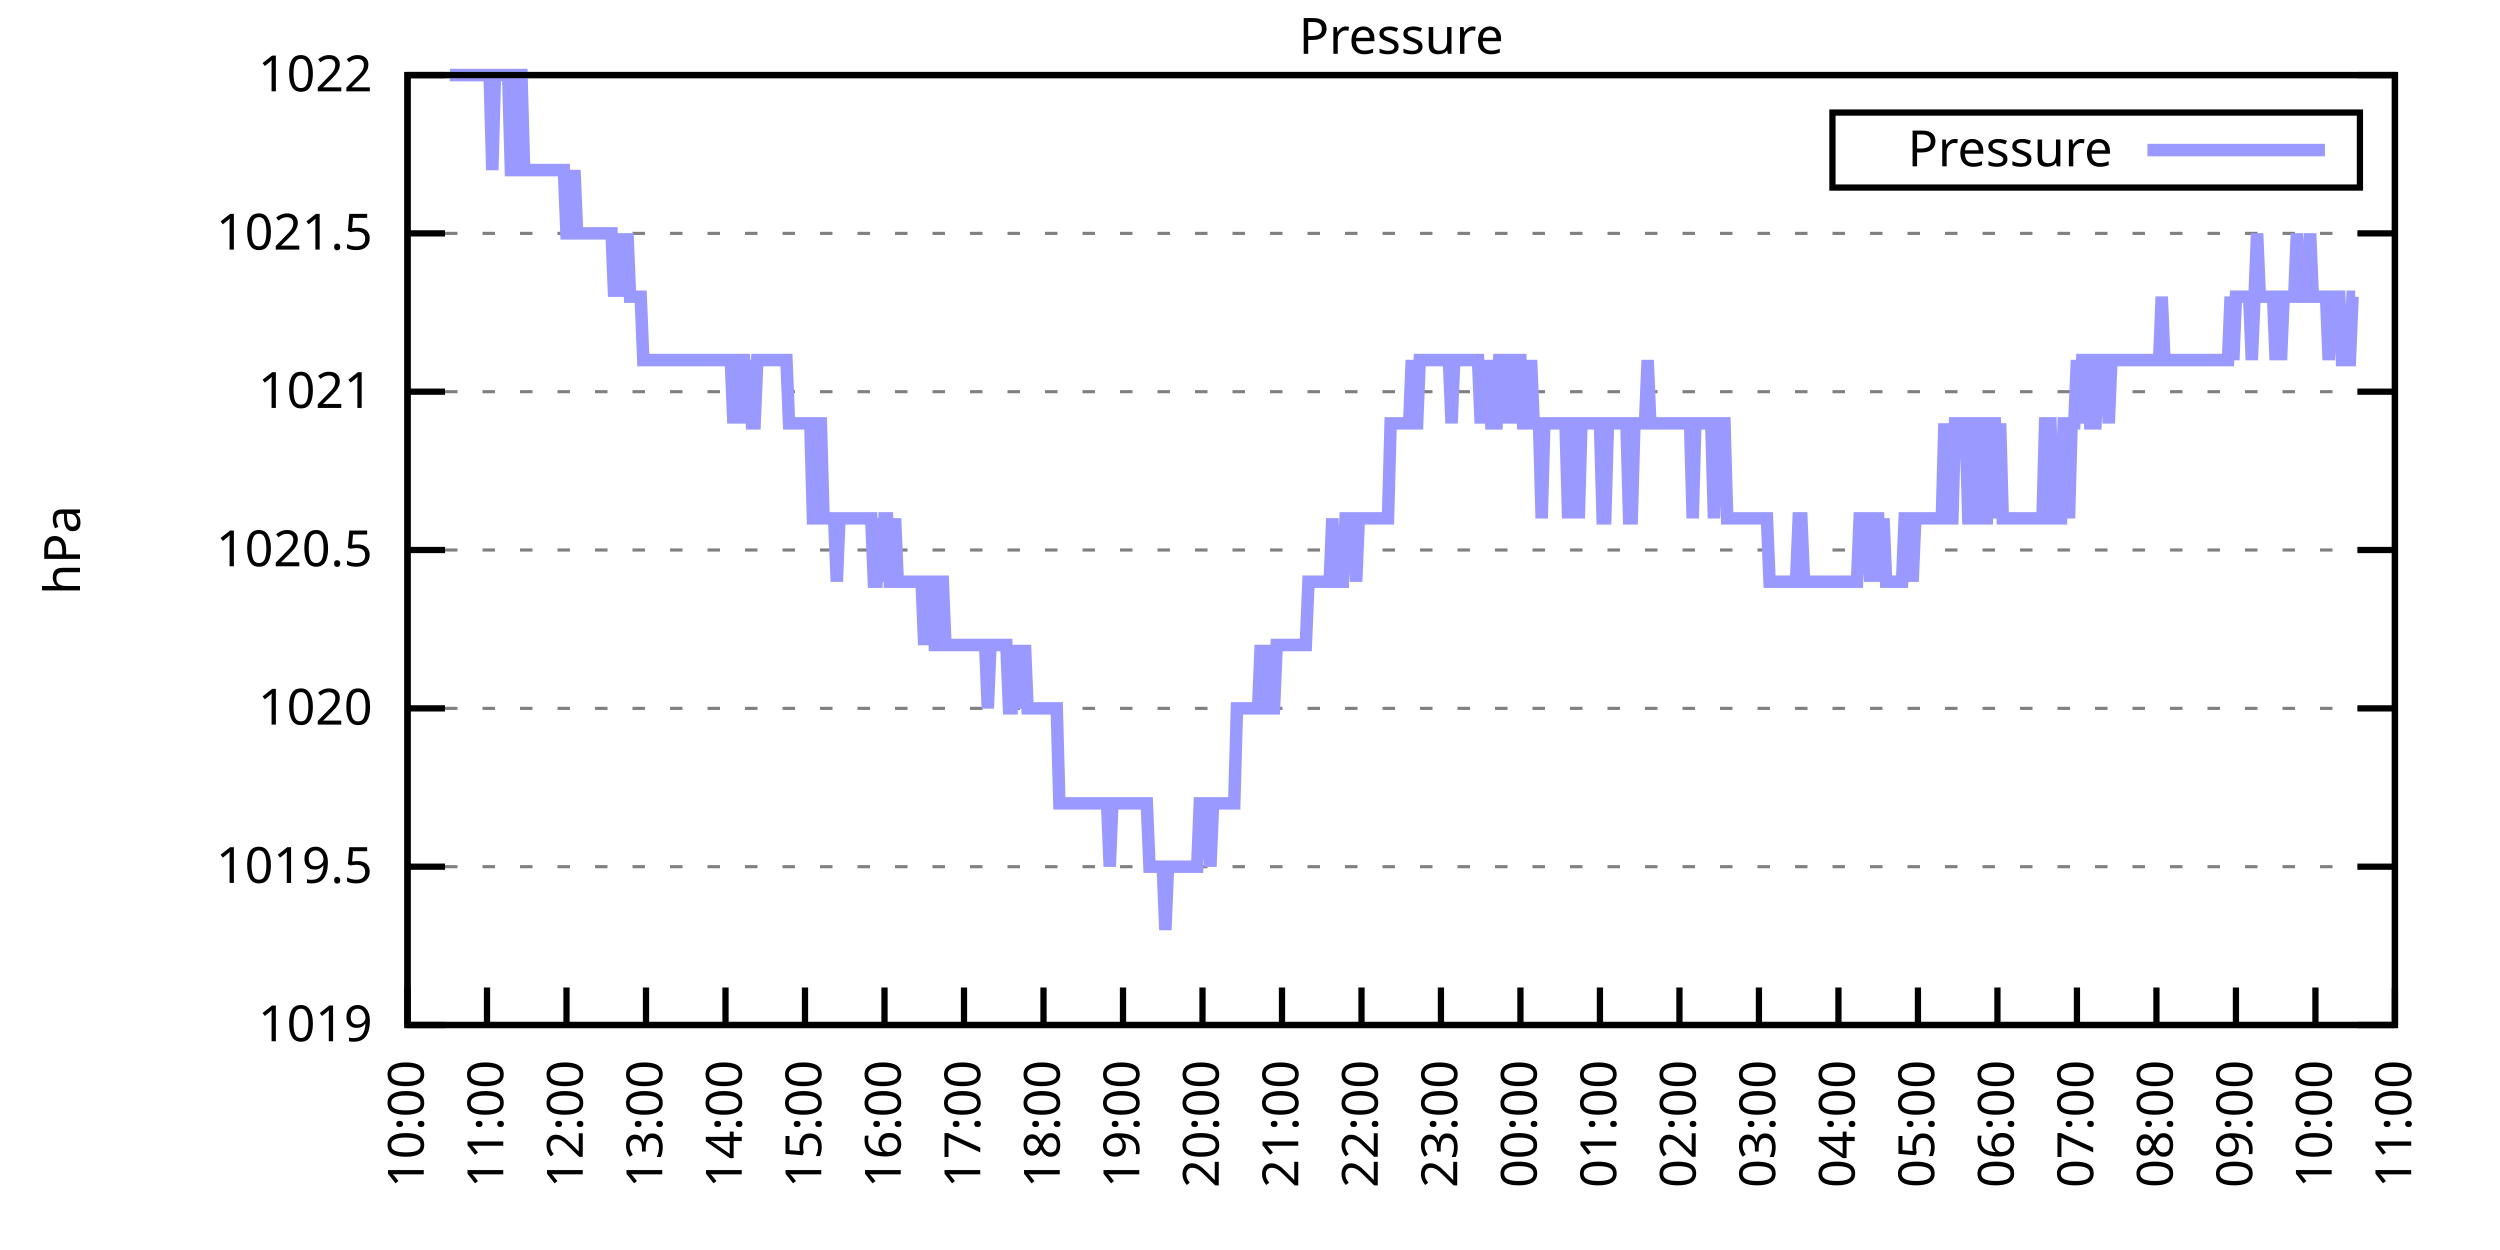
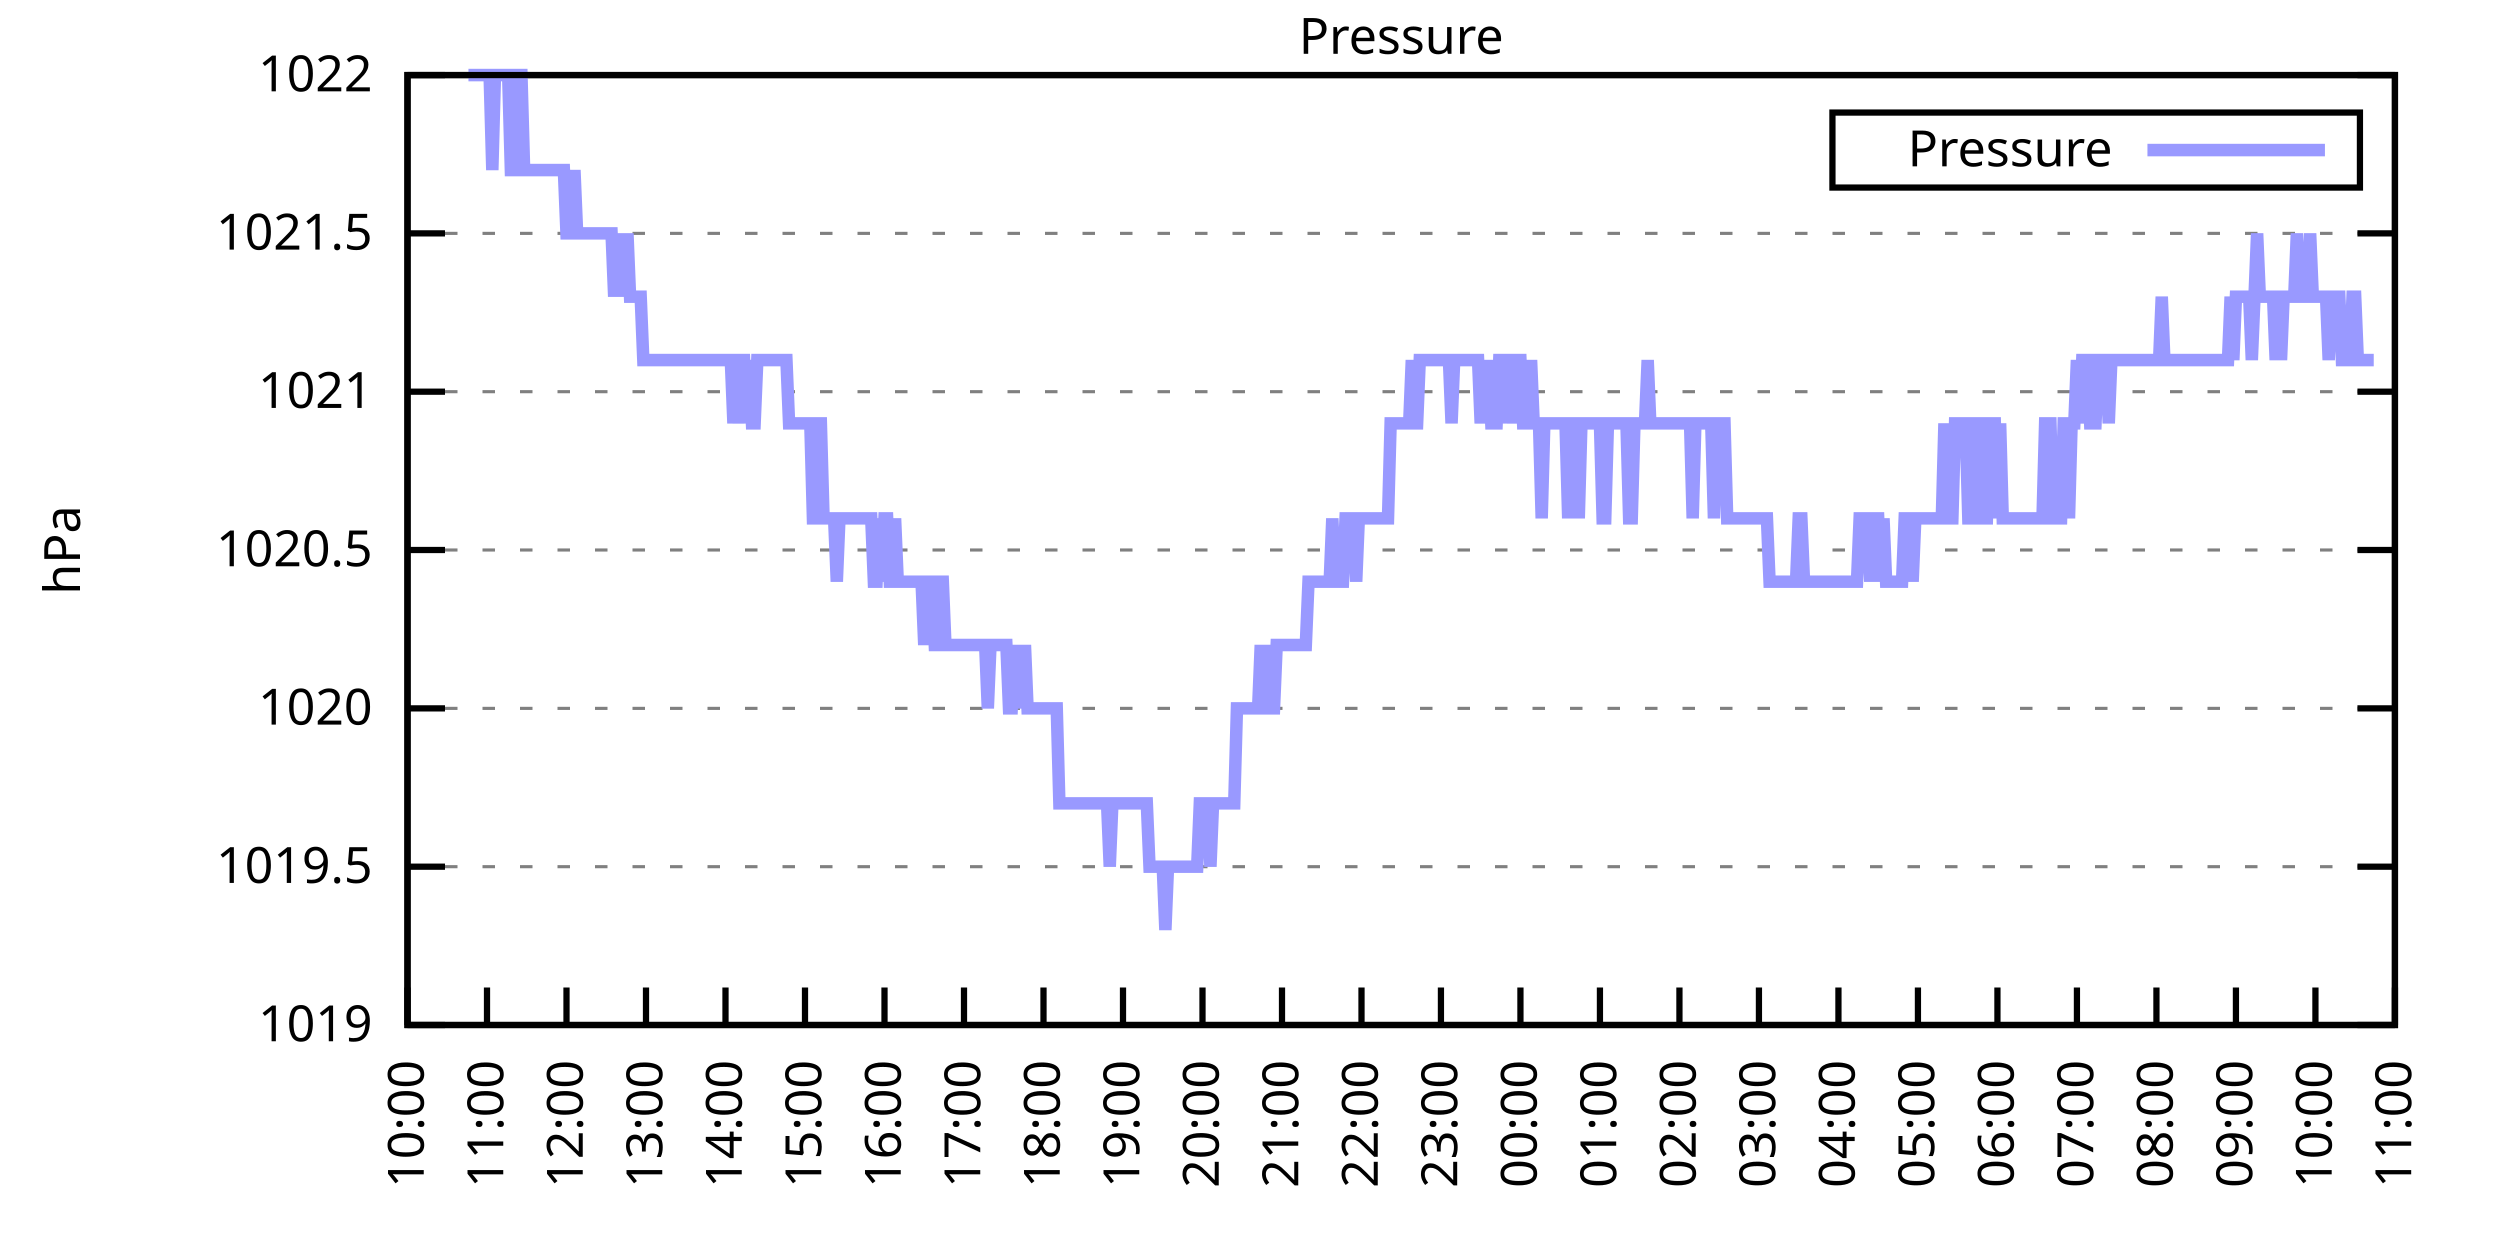
<svg xmlns="http://www.w3.org/2000/svg" xmlns:xlink="http://www.w3.org/1999/xlink" width="400" height="200" viewBox="0 0 400 200">
  <g id="gnuplot_canvas">
    <rect x="0" y="0" width="400" height="200" fill="none" />
    <defs>
      <circle id="gpDot" r="0.5" stroke-width="0.5" stroke="currentColor" />
      <path id="gpPt0" stroke-width="0.333" stroke="currentColor" d="M-1,0 h2 M0,-1 v2" />
      <path id="gpPt1" stroke-width="0.333" stroke="currentColor" d="M-1,-1 L1,1 M1,-1 L-1,1" />
      <path id="gpPt2" stroke-width="0.333" stroke="currentColor" d="M-1,0 L1,0 M0,-1 L0,1 M-1,-1 L1,1 M-1,1 L1,-1" />
      <rect id="gpPt3" stroke-width="0.333" stroke="currentColor" x="-1" y="-1" width="2" height="2" />
      <rect id="gpPt4" stroke-width="0.333" stroke="currentColor" fill="currentColor" x="-1" y="-1" width="2" height="2" />
      <circle id="gpPt5" stroke-width="0.333" stroke="currentColor" cx="0" cy="0" r="1" />
      <use xlink:href="#gpPt5" id="gpPt6" fill="currentColor" stroke="none" />
      <path id="gpPt7" stroke-width="0.333" stroke="currentColor" d="M0,-1.33 L-1.33,0.67 L1.33,0.67 z" />
      <use xlink:href="#gpPt7" id="gpPt8" fill="currentColor" stroke="none" />
      <use xlink:href="#gpPt7" id="gpPt9" stroke="currentColor" transform="rotate(180)" />
      <use xlink:href="#gpPt9" id="gpPt10" fill="currentColor" stroke="none" />
      <use xlink:href="#gpPt3" id="gpPt11" stroke="currentColor" transform="rotate(45)" />
      <use xlink:href="#gpPt11" id="gpPt12" fill="currentColor" stroke="none" />
      <path id="gpPt13" stroke-width="0.333" stroke="currentColor" d="M0,1.330 L1.265,0.411 L0.782,-1.067 L-0.782,-1.076 L-1.265,0.411 z" />
      <use xlink:href="#gpPt13" id="gpPt14" fill="currentColor" stroke="none" />
      <filter id="textbox" filterUnits="objectBoundingBox" x="0" y="0" height="1" width="1">
        <feFlood flood-color="white" flood-opacity="1" result="bgnd" />
        <feComposite in="SourceGraphic" in2="bgnd" operator="atop" />
      </filter>
      <filter id="greybox" filterUnits="objectBoundingBox" x="0" y="0" height="1" width="1">
        <feFlood flood-color="lightgrey" flood-opacity="1" result="grey" />
        <feComposite in="SourceGraphic" in2="grey" operator="atop" />
      </filter>
    </defs>
    <g fill="none" color="white" stroke="currentColor" stroke-width="1.00" stroke-linecap="butt" stroke-linejoin="miter">
</g>
    <g fill="none" color="black" stroke="currentColor" stroke-width="1.00" stroke-linecap="butt" stroke-linejoin="miter">
      <g stroke="none" shape-rendering="crispEdges">
        <polygon fill="rgb(255, 255, 255)" points="65.20,164.00 383.18,164.00 383.18,12.02 65.20,12.02 " />
      </g>
    </g>
    <g fill="none" color="black" stroke="currentColor" stroke-width="1.00" stroke-linecap="butt" stroke-linejoin="miter">
</g>
    <g fill="none" color="black" stroke="black" stroke-width="0.50" stroke-linecap="butt" stroke-linejoin="miter">
</g>
    <g fill="none" color="gray" stroke="currentColor" stroke-width="0.50" stroke-linecap="butt" stroke-linejoin="miter">
      <path stroke="gray" stroke-dasharray="2,4" class="gridline" d="M65.20,164.00 L383.19,164.00  " />
    </g>
    <g fill="none" color="gray" stroke="gray" stroke-width="1.00" stroke-linecap="butt" stroke-linejoin="miter">
</g>
    <g fill="none" color="black" stroke="currentColor" stroke-width="1.00" stroke-linecap="butt" stroke-linejoin="miter">
      <path stroke="black" d="M65.20,164.00 L71.20,164.00 M383.19,164.00 L377.19,164.00  " />
      <g transform="translate(59.60,166.60)" stroke="none" fill="black" font-family="Sans" font-size="8.00" text-anchor="end">
        <text>
          <tspan font-family="Sans"> 1019</tspan>
        </text>
      </g>
    </g>
    <g fill="none" color="black" stroke="currentColor" stroke-width="1.00" stroke-linecap="butt" stroke-linejoin="miter">
</g>
    <g fill="none" color="black" stroke="black" stroke-width="0.50" stroke-linecap="butt" stroke-linejoin="miter">
</g>
    <g fill="none" color="gray" stroke="currentColor" stroke-width="0.50" stroke-linecap="butt" stroke-linejoin="miter">
      <path stroke="gray" stroke-dasharray="2,4" class="gridline" d="M65.20,138.67 L383.19,138.67  " />
    </g>
    <g fill="none" color="gray" stroke="gray" stroke-width="1.00" stroke-linecap="butt" stroke-linejoin="miter">
</g>
    <g fill="none" color="black" stroke="currentColor" stroke-width="1.00" stroke-linecap="butt" stroke-linejoin="miter">
      <path stroke="black" d="M65.20,138.67 L71.20,138.67 M383.19,138.67 L377.19,138.67  " />
      <g transform="translate(59.60,141.27)" stroke="none" fill="black" font-family="Sans" font-size="8.00" text-anchor="end">
        <text>
          <tspan font-family="Sans"> 1019.5</tspan>
        </text>
      </g>
    </g>
    <g fill="none" color="black" stroke="currentColor" stroke-width="1.00" stroke-linecap="butt" stroke-linejoin="miter">
</g>
    <g fill="none" color="black" stroke="black" stroke-width="0.50" stroke-linecap="butt" stroke-linejoin="miter">
</g>
    <g fill="none" color="gray" stroke="currentColor" stroke-width="0.50" stroke-linecap="butt" stroke-linejoin="miter">
      <path stroke="gray" stroke-dasharray="2,4" class="gridline" d="M65.20,113.34 L383.19,113.34  " />
    </g>
    <g fill="none" color="gray" stroke="gray" stroke-width="1.00" stroke-linecap="butt" stroke-linejoin="miter">
</g>
    <g fill="none" color="black" stroke="currentColor" stroke-width="1.00" stroke-linecap="butt" stroke-linejoin="miter">
      <path stroke="black" d="M65.20,113.34 L71.20,113.34 M383.19,113.34 L377.19,113.34  " />
      <g transform="translate(59.60,115.94)" stroke="none" fill="black" font-family="Sans" font-size="8.00" text-anchor="end">
        <text>
          <tspan font-family="Sans"> 1020</tspan>
        </text>
      </g>
    </g>
    <g fill="none" color="black" stroke="currentColor" stroke-width="1.00" stroke-linecap="butt" stroke-linejoin="miter">
</g>
    <g fill="none" color="black" stroke="black" stroke-width="0.50" stroke-linecap="butt" stroke-linejoin="miter">
</g>
    <g fill="none" color="gray" stroke="currentColor" stroke-width="0.50" stroke-linecap="butt" stroke-linejoin="miter">
      <path stroke="gray" stroke-dasharray="2,4" class="gridline" d="M65.20,88.00 L383.19,88.00  " />
    </g>
    <g fill="none" color="gray" stroke="gray" stroke-width="1.00" stroke-linecap="butt" stroke-linejoin="miter">
</g>
    <g fill="none" color="black" stroke="currentColor" stroke-width="1.00" stroke-linecap="butt" stroke-linejoin="miter">
      <path stroke="black" d="M65.20,88.00 L71.20,88.00 M383.19,88.00 L377.19,88.00  " />
      <g transform="translate(59.60,90.60)" stroke="none" fill="black" font-family="Sans" font-size="8.00" text-anchor="end">
        <text>
          <tspan font-family="Sans"> 1020.5</tspan>
        </text>
      </g>
    </g>
    <g fill="none" color="black" stroke="currentColor" stroke-width="1.00" stroke-linecap="butt" stroke-linejoin="miter">
</g>
    <g fill="none" color="black" stroke="black" stroke-width="0.50" stroke-linecap="butt" stroke-linejoin="miter">
</g>
    <g fill="none" color="gray" stroke="currentColor" stroke-width="0.50" stroke-linecap="butt" stroke-linejoin="miter">
      <path stroke="gray" stroke-dasharray="2,4" class="gridline" d="M65.20,62.67 L383.19,62.67  " />
    </g>
    <g fill="none" color="gray" stroke="gray" stroke-width="1.00" stroke-linecap="butt" stroke-linejoin="miter">
</g>
    <g fill="none" color="black" stroke="currentColor" stroke-width="1.00" stroke-linecap="butt" stroke-linejoin="miter">
      <path stroke="black" d="M65.20,62.67 L71.20,62.67 M383.19,62.67 L377.19,62.67  " />
      <g transform="translate(59.60,65.27)" stroke="none" fill="black" font-family="Sans" font-size="8.00" text-anchor="end">
        <text>
          <tspan font-family="Sans"> 1021</tspan>
        </text>
      </g>
    </g>
    <g fill="none" color="black" stroke="currentColor" stroke-width="1.00" stroke-linecap="butt" stroke-linejoin="miter">
</g>
    <g fill="none" color="black" stroke="black" stroke-width="0.50" stroke-linecap="butt" stroke-linejoin="miter">
</g>
    <g fill="none" color="gray" stroke="currentColor" stroke-width="0.50" stroke-linecap="butt" stroke-linejoin="miter">
      <path stroke="gray" stroke-dasharray="2,4" class="gridline" d="M65.20,37.34 L383.19,37.34  " />
    </g>
    <g fill="none" color="gray" stroke="gray" stroke-width="1.00" stroke-linecap="butt" stroke-linejoin="miter">
</g>
    <g fill="none" color="black" stroke="currentColor" stroke-width="1.00" stroke-linecap="butt" stroke-linejoin="miter">
      <path stroke="black" d="M65.20,37.34 L71.20,37.34 M383.19,37.34 L377.19,37.34  " />
      <g transform="translate(59.60,39.94)" stroke="none" fill="black" font-family="Sans" font-size="8.00" text-anchor="end">
        <text>
          <tspan font-family="Sans"> 1021.5</tspan>
        </text>
      </g>
    </g>
    <g fill="none" color="black" stroke="currentColor" stroke-width="1.00" stroke-linecap="butt" stroke-linejoin="miter">
</g>
    <g fill="none" color="black" stroke="black" stroke-width="0.50" stroke-linecap="butt" stroke-linejoin="miter">
</g>
    <g fill="none" color="gray" stroke="currentColor" stroke-width="0.50" stroke-linecap="butt" stroke-linejoin="miter">
      <path stroke="gray" stroke-dasharray="2,4" class="gridline" d="M65.20,12.01 L383.19,12.01  " />
    </g>
    <g fill="none" color="gray" stroke="gray" stroke-width="1.00" stroke-linecap="butt" stroke-linejoin="miter">
</g>
    <g fill="none" color="black" stroke="currentColor" stroke-width="1.00" stroke-linecap="butt" stroke-linejoin="miter">
      <path stroke="black" d="M65.20,12.01 L71.20,12.01 M383.19,12.01 L377.19,12.01  " />
      <g transform="translate(59.60,14.61)" stroke="none" fill="black" font-family="Sans" font-size="8.00" text-anchor="end">
        <text>
          <tspan font-family="Sans"> 1022</tspan>
        </text>
      </g>
    </g>
    <g fill="none" color="black" stroke="currentColor" stroke-width="1.00" stroke-linecap="butt" stroke-linejoin="miter">
      <path stroke="black" d="M65.20,164.00 L65.20,158.00  " />
      <g transform="translate(67.80,169.60) rotate(270.00)" stroke="none" fill="black" font-family="Sans" font-size="8.00" text-anchor="end">
        <text>
          <tspan font-family="Sans">10:00</tspan>
        </text>
      </g>
    </g>
    <g fill="none" color="black" stroke="currentColor" stroke-width="1.00" stroke-linecap="butt" stroke-linejoin="miter">
      <path stroke="black" d="M77.92,164.00 L77.92,158.00  " />
      <g transform="translate(80.52,169.60) rotate(270.00)" stroke="none" fill="black" font-family="Sans" font-size="8.00" text-anchor="end">
        <text>
          <tspan font-family="Sans">11:00</tspan>
        </text>
      </g>
    </g>
    <g fill="none" color="black" stroke="currentColor" stroke-width="1.00" stroke-linecap="butt" stroke-linejoin="miter">
      <path stroke="black" d="M90.64,164.00 L90.64,158.00  " />
      <g transform="translate(93.24,169.60) rotate(270.00)" stroke="none" fill="black" font-family="Sans" font-size="8.00" text-anchor="end">
        <text>
          <tspan font-family="Sans">12:00</tspan>
        </text>
      </g>
    </g>
    <g fill="none" color="black" stroke="currentColor" stroke-width="1.00" stroke-linecap="butt" stroke-linejoin="miter">
      <path stroke="black" d="M103.36,164.00 L103.36,158.00  " />
      <g transform="translate(105.96,169.60) rotate(270.00)" stroke="none" fill="black" font-family="Sans" font-size="8.00" text-anchor="end">
        <text>
          <tspan font-family="Sans">13:00</tspan>
        </text>
      </g>
    </g>
    <g fill="none" color="black" stroke="currentColor" stroke-width="1.00" stroke-linecap="butt" stroke-linejoin="miter">
      <path stroke="black" d="M116.08,164.00 L116.08,158.00  " />
      <g transform="translate(118.68,169.60) rotate(270.00)" stroke="none" fill="black" font-family="Sans" font-size="8.00" text-anchor="end">
        <text>
          <tspan font-family="Sans">14:00</tspan>
        </text>
      </g>
    </g>
    <g fill="none" color="black" stroke="currentColor" stroke-width="1.00" stroke-linecap="butt" stroke-linejoin="miter">
      <path stroke="black" d="M128.80,164.00 L128.80,158.00  " />
      <g transform="translate(131.40,169.60) rotate(270.00)" stroke="none" fill="black" font-family="Sans" font-size="8.00" text-anchor="end">
        <text>
          <tspan font-family="Sans">15:00</tspan>
        </text>
      </g>
    </g>
    <g fill="none" color="black" stroke="currentColor" stroke-width="1.00" stroke-linecap="butt" stroke-linejoin="miter">
      <path stroke="black" d="M141.52,164.00 L141.52,158.00  " />
      <g transform="translate(144.12,169.60) rotate(270.00)" stroke="none" fill="black" font-family="Sans" font-size="8.00" text-anchor="end">
        <text>
          <tspan font-family="Sans">16:00</tspan>
        </text>
      </g>
    </g>
    <g fill="none" color="black" stroke="currentColor" stroke-width="1.00" stroke-linecap="butt" stroke-linejoin="miter">
      <path stroke="black" d="M154.24,164.00 L154.24,158.00  " />
      <g transform="translate(156.84,169.60) rotate(270.00)" stroke="none" fill="black" font-family="Sans" font-size="8.00" text-anchor="end">
        <text>
          <tspan font-family="Sans">17:00</tspan>
        </text>
      </g>
    </g>
    <g fill="none" color="black" stroke="currentColor" stroke-width="1.00" stroke-linecap="butt" stroke-linejoin="miter">
      <path stroke="black" d="M166.96,164.00 L166.96,158.00  " />
      <g transform="translate(169.56,169.60) rotate(270.00)" stroke="none" fill="black" font-family="Sans" font-size="8.00" text-anchor="end">
        <text>
          <tspan font-family="Sans">18:00</tspan>
        </text>
      </g>
    </g>
    <g fill="none" color="black" stroke="currentColor" stroke-width="1.00" stroke-linecap="butt" stroke-linejoin="miter">
      <path stroke="black" d="M179.68,164.00 L179.68,158.00  " />
      <g transform="translate(182.28,169.60) rotate(270.00)" stroke="none" fill="black" font-family="Sans" font-size="8.00" text-anchor="end">
        <text>
          <tspan font-family="Sans">19:00</tspan>
        </text>
      </g>
    </g>
    <g fill="none" color="black" stroke="currentColor" stroke-width="1.00" stroke-linecap="butt" stroke-linejoin="miter">
      <path stroke="black" d="M192.40,164.00 L192.40,158.00  " />
      <g transform="translate(195.00,169.60) rotate(270.00)" stroke="none" fill="black" font-family="Sans" font-size="8.00" text-anchor="end">
        <text>
          <tspan font-family="Sans">20:00</tspan>
        </text>
      </g>
    </g>
    <g fill="none" color="black" stroke="currentColor" stroke-width="1.00" stroke-linecap="butt" stroke-linejoin="miter">
      <path stroke="black" d="M205.12,164.00 L205.12,158.00  " />
      <g transform="translate(207.72,169.60) rotate(270.00)" stroke="none" fill="black" font-family="Sans" font-size="8.00" text-anchor="end">
        <text>
          <tspan font-family="Sans">21:00</tspan>
        </text>
      </g>
    </g>
    <g fill="none" color="black" stroke="currentColor" stroke-width="1.00" stroke-linecap="butt" stroke-linejoin="miter">
      <path stroke="black" d="M217.84,164.00 L217.84,158.00  " />
      <g transform="translate(220.44,169.60) rotate(270.00)" stroke="none" fill="black" font-family="Sans" font-size="8.00" text-anchor="end">
        <text>
          <tspan font-family="Sans">22:00</tspan>
        </text>
      </g>
    </g>
    <g fill="none" color="black" stroke="currentColor" stroke-width="1.00" stroke-linecap="butt" stroke-linejoin="miter">
      <path stroke="black" d="M230.55,164.00 L230.55,158.00  " />
      <g transform="translate(233.15,169.60) rotate(270.00)" stroke="none" fill="black" font-family="Sans" font-size="8.00" text-anchor="end">
        <text>
          <tspan font-family="Sans">23:00</tspan>
        </text>
      </g>
    </g>
    <g fill="none" color="black" stroke="currentColor" stroke-width="1.00" stroke-linecap="butt" stroke-linejoin="miter">
      <path stroke="black" d="M243.27,164.00 L243.27,158.00  " />
      <g transform="translate(245.87,169.60) rotate(270.00)" stroke="none" fill="black" font-family="Sans" font-size="8.00" text-anchor="end">
        <text>
          <tspan font-family="Sans">00:00</tspan>
        </text>
      </g>
    </g>
    <g fill="none" color="black" stroke="currentColor" stroke-width="1.00" stroke-linecap="butt" stroke-linejoin="miter">
      <path stroke="black" d="M255.99,164.00 L255.99,158.00  " />
      <g transform="translate(258.59,169.60) rotate(270.00)" stroke="none" fill="black" font-family="Sans" font-size="8.00" text-anchor="end">
        <text>
          <tspan font-family="Sans">01:00</tspan>
        </text>
      </g>
    </g>
    <g fill="none" color="black" stroke="currentColor" stroke-width="1.00" stroke-linecap="butt" stroke-linejoin="miter">
      <path stroke="black" d="M268.71,164.00 L268.71,158.00  " />
      <g transform="translate(271.31,169.60) rotate(270.00)" stroke="none" fill="black" font-family="Sans" font-size="8.00" text-anchor="end">
        <text>
          <tspan font-family="Sans">02:00</tspan>
        </text>
      </g>
    </g>
    <g fill="none" color="black" stroke="currentColor" stroke-width="1.00" stroke-linecap="butt" stroke-linejoin="miter">
      <path stroke="black" d="M281.43,164.00 L281.43,158.00  " />
      <g transform="translate(284.03,169.60) rotate(270.00)" stroke="none" fill="black" font-family="Sans" font-size="8.00" text-anchor="end">
        <text>
          <tspan font-family="Sans">03:00</tspan>
        </text>
      </g>
    </g>
    <g fill="none" color="black" stroke="currentColor" stroke-width="1.00" stroke-linecap="butt" stroke-linejoin="miter">
      <path stroke="black" d="M294.15,164.00 L294.15,158.00  " />
      <g transform="translate(296.75,169.60) rotate(270.00)" stroke="none" fill="black" font-family="Sans" font-size="8.00" text-anchor="end">
        <text>
          <tspan font-family="Sans">04:00</tspan>
        </text>
      </g>
    </g>
    <g fill="none" color="black" stroke="currentColor" stroke-width="1.00" stroke-linecap="butt" stroke-linejoin="miter">
      <path stroke="black" d="M306.87,164.00 L306.87,158.00  " />
      <g transform="translate(309.47,169.60) rotate(270.00)" stroke="none" fill="black" font-family="Sans" font-size="8.00" text-anchor="end">
        <text>
          <tspan font-family="Sans">05:00</tspan>
        </text>
      </g>
    </g>
    <g fill="none" color="black" stroke="currentColor" stroke-width="1.00" stroke-linecap="butt" stroke-linejoin="miter">
      <path stroke="black" d="M319.59,164.00 L319.59,158.00  " />
      <g transform="translate(322.19,169.60) rotate(270.00)" stroke="none" fill="black" font-family="Sans" font-size="8.00" text-anchor="end">
        <text>
          <tspan font-family="Sans">06:00</tspan>
        </text>
      </g>
    </g>
    <g fill="none" color="black" stroke="currentColor" stroke-width="1.00" stroke-linecap="butt" stroke-linejoin="miter">
      <path stroke="black" d="M332.31,164.00 L332.31,158.00  " />
      <g transform="translate(334.91,169.60) rotate(270.00)" stroke="none" fill="black" font-family="Sans" font-size="8.00" text-anchor="end">
        <text>
          <tspan font-family="Sans">07:00</tspan>
        </text>
      </g>
    </g>
    <g fill="none" color="black" stroke="currentColor" stroke-width="1.00" stroke-linecap="butt" stroke-linejoin="miter">
      <path stroke="black" d="M345.03,164.00 L345.03,158.00  " />
      <g transform="translate(347.63,169.60) rotate(270.00)" stroke="none" fill="black" font-family="Sans" font-size="8.00" text-anchor="end">
        <text>
          <tspan font-family="Sans">08:00</tspan>
        </text>
      </g>
    </g>
    <g fill="none" color="black" stroke="currentColor" stroke-width="1.00" stroke-linecap="butt" stroke-linejoin="miter">
      <path stroke="black" d="M357.75,164.00 L357.75,158.00  " />
      <g transform="translate(360.35,169.60) rotate(270.00)" stroke="none" fill="black" font-family="Sans" font-size="8.00" text-anchor="end">
        <text>
          <tspan font-family="Sans">09:00</tspan>
        </text>
      </g>
    </g>
    <g fill="none" color="black" stroke="currentColor" stroke-width="1.00" stroke-linecap="butt" stroke-linejoin="miter">
      <path stroke="black" d="M370.47,164.00 L370.47,158.00  " />
      <g transform="translate(373.07,169.60) rotate(270.00)" stroke="none" fill="black" font-family="Sans" font-size="8.00" text-anchor="end">
        <text>
          <tspan font-family="Sans">10:00</tspan>
        </text>
      </g>
    </g>
    <g fill="none" color="black" stroke="currentColor" stroke-width="1.00" stroke-linecap="butt" stroke-linejoin="miter">
      <path stroke="black" d="M383.19,164.00 L383.19,158.00  " />
      <g transform="translate(385.79,169.60) rotate(270.00)" stroke="none" fill="black" font-family="Sans" font-size="8.00" text-anchor="end">
        <text>
          <tspan font-family="Sans">11:00</tspan>
        </text>
      </g>
    </g>
    <g fill="none" color="black" stroke="currentColor" stroke-width="1.00" stroke-linecap="butt" stroke-linejoin="miter">
</g>
    <g fill="none" color="black" stroke="currentColor" stroke-width="1.00" stroke-linecap="butt" stroke-linejoin="miter">
      <path stroke="black" d="M65.20,12.01 L65.20,164.00 L383.19,164.00 L383.19,12.01 L65.20,12.01 Z  " />
    </g>
    <g fill="none" color="black" stroke="currentColor" stroke-width="1.00" stroke-linecap="butt" stroke-linejoin="miter">
</g>
    <g fill="none" color="black" stroke="currentColor" stroke-width="1.00" stroke-linecap="butt" stroke-linejoin="miter">
      <path stroke="black" d="M293.19,30.01 L293.19,18.01 L377.59,18.01 L377.59,30.01 L293.19,30.01 Z  " />
    </g>
    <g id="Pressure_plot_1">
      <g fill="none" color="white" stroke="black" stroke-width="2.00" stroke-linecap="butt" stroke-linejoin="miter">
</g>
      <g fill="none" color="black" stroke="currentColor" stroke-width="2.00" stroke-linecap="butt" stroke-linejoin="miter">
        <g transform="translate(337.99,26.61)" stroke="none" fill="black" font-family="Sans" font-size="8.00" text-anchor="end">
          <text>
            <tspan font-family="Sans">Pressure</tspan>
          </text>
        </g>
      </g>
      <g fill="none" color="black" stroke="currentColor" stroke-width="2.00" stroke-linecap="butt" stroke-linejoin="miter">
-         <path stroke="rgb(153, 153, 255)" d="M343.59,24.01 L371.99,24.01 M71.98,12.01 L72.41,12.01 L72.83,12.01 L73.26,12.01 L73.68,12.01 L74.10,12.01   L74.53,12.01 L74.95,12.01 L75.38,12.01 L75.80,12.01 L76.22,12.01 L76.65,12.01 L77.07,12.01 L77.50,12.01   L77.92,12.01 L78.34,12.01 L78.77,27.21 L79.19,12.01 L79.62,12.01 L80.04,12.01 L80.46,12.01 L80.89,12.01   L81.31,12.01 L81.74,27.21 L82.16,27.21 L82.58,27.21 L83.01,12.01 L83.43,12.01 L83.86,27.21 L84.28,27.21   L84.70,27.21 L85.13,27.21 L85.55,27.21 L85.98,27.21 L86.40,27.21 L86.82,27.21 L87.25,27.21 L87.67,27.21   L88.10,27.21 L88.52,27.21 L88.94,27.21 L89.37,27.21 L89.79,27.21 L90.22,27.21 L90.64,37.34 L91.06,37.34   L91.49,37.34 L91.91,27.21 L92.34,37.34 L92.76,37.34 L93.18,37.34 L93.61,37.34 L94.03,37.34 L94.46,37.34   L94.88,37.34 L95.30,37.34 L95.73,37.34 L96.15,37.34 L96.58,37.34 L97.00,37.34 L97.42,37.34 L97.85,37.34   L98.27,47.47 L98.69,37.34 L99.12,47.47 L99.54,37.34 L99.97,47.47 L100.39,37.34 L100.81,47.47 L101.24,47.47   L101.66,47.47 L102.09,47.47 L102.51,47.47 L102.93,57.61 L103.36,57.61 L103.78,57.61 L104.21,57.61 L104.63,57.61   L105.05,57.61 L105.48,57.61 L105.90,57.61 L106.33,57.61 L106.75,57.61 L107.17,57.61 L107.60,57.61 L108.02,57.61   L108.45,57.61 L108.87,57.61 L109.29,57.61 L109.72,57.61 L110.14,57.61 L110.57,57.61 L110.99,57.61 L111.41,57.61   L111.84,57.61 L112.26,57.61 L112.69,57.61 L113.11,57.61 L113.53,57.61 L113.96,57.61 L114.38,57.61 L114.81,57.61   L115.23,57.61 L115.65,57.61 L116.08,57.61 L116.50,57.61 L116.93,57.61 L117.35,67.74 L117.77,57.61 L118.20,67.74   L118.62,57.61 L119.05,57.61 L119.47,67.74 L119.89,57.61 L120.32,67.74 L120.74,67.74 L121.17,57.61 L121.59,57.61   L122.01,57.61 L122.44,57.61 L122.86,57.61 L123.29,57.61 L123.71,57.61 L124.13,57.61 L124.56,57.61 L124.98,57.61   L125.41,57.61 L125.83,57.61 L126.25,67.74 L126.68,67.74 L127.10,67.74 L127.53,67.74 L127.95,67.74 L128.37,67.74   L128.80,67.74 L129.22,67.74 L129.65,67.74 L130.07,82.94 L130.49,82.94 L130.92,67.74 L131.34,67.74 L131.77,82.94   L132.19,82.94 L132.61,82.94 L133.04,82.94 L133.46,82.94 L133.89,93.07 L134.31,82.94 L134.73,82.94 L135.16,82.94   L135.58,82.94 L136.01,82.94 L136.43,82.94 L136.85,82.94 L137.28,82.94 L137.70,82.94 L138.13,82.94 L138.55,82.94   L138.97,82.94 L139.40,82.94 L139.82,93.07 L140.25,93.07 L140.67,82.94 L141.09,93.07 L141.52,82.94 L141.94,82.94   L142.37,93.07 L142.79,93.07 L143.21,82.94 L143.64,93.07 L144.06,93.07 L144.49,93.07 L144.91,93.07 L145.33,93.07   L145.76,93.07 L146.18,93.07 L146.61,93.07 L147.03,93.07 L147.45,93.07 L147.88,103.20 L148.30,93.07 L148.73,93.07   L149.15,93.07 L149.57,103.20 L150.00,103.20 L150.42,93.07 L150.85,93.07 L151.27,103.20 L151.69,103.20 L152.12,103.20   L152.54,103.20 L152.97,103.20 L153.39,103.20 L153.81,103.20 L154.24,103.20 L154.66,103.20 L155.09,103.20 L155.51,103.20   L155.93,103.20 L156.36,103.20 L156.78,103.20 L157.21,103.20 L157.63,103.20 L158.05,113.34 L158.48,103.20 L158.90,103.20   L159.33,103.20 L159.75,103.20 L160.17,103.20 L160.60,103.20 L161.02,103.20 L161.44,113.34 L161.87,113.34 L162.29,103.20   L162.72,113.34 L163.14,103.20 L163.56,113.34 L163.99,103.20 L164.41,113.34 L164.84,113.34 L165.26,113.34 L165.68,113.34   L166.11,113.34 L166.53,113.34 L166.96,113.34 L167.38,113.34 L167.80,113.34 L168.23,113.34 L168.65,113.34 L169.08,113.34   L169.50,128.54 L169.92,128.54 L170.35,128.54 L170.77,128.54 L171.20,128.54 L171.62,128.54 L172.04,128.54 L172.47,128.54   L172.89,128.54 L173.32,128.54 L173.74,128.54 L174.16,128.54 L174.59,128.54 L175.01,128.54 L175.44,128.54 L175.86,128.54   L176.28,128.54 L176.71,128.54 L177.13,128.54 L177.56,138.67 L177.98,128.54 L178.40,128.54 L178.83,128.54 L179.25,128.54   L179.68,128.54 L180.10,128.54 L180.52,128.54 L180.95,128.54 L181.37,128.54 L181.80,128.54 L182.22,128.54 L182.64,128.54   L183.07,128.54 L183.49,128.54 L183.92,138.67 L184.34,138.67 L184.76,138.67 L185.19,138.67 L185.61,138.67 L186.04,138.67   L186.46,148.80 L186.88,138.67 L187.31,138.67 L187.73,138.67 L188.16,138.67 L188.58,138.67 L189.00,138.67 L189.43,138.67   L189.85,138.67 L190.28,138.67 L190.70,138.67 L191.12,138.67 L191.55,138.67 L191.97,128.54 L192.40,128.54 L192.82,128.54   L193.24,128.54 L193.67,138.67 L194.09,128.54 L194.52,128.54 L194.94,128.54 L195.36,128.54 L195.79,128.54 L196.21,128.54   L196.64,128.54 L197.06,128.54 L197.48,128.54 L197.91,113.34 L198.33,113.34 L198.76,113.34 L199.18,113.34 L199.60,113.34   L200.03,113.34 L200.45,113.34 L200.88,113.34 L201.30,113.34 L201.72,103.20 L202.15,113.34 L202.57,103.20 L203.00,113.34   L203.42,113.34 L203.84,113.34 L204.27,103.20 L204.69,103.20 L205.12,103.20 L205.54,103.20 L205.96,103.20 L206.39,103.20   L206.81,103.20 L207.24,103.20 L207.66,103.20 L208.08,103.20 L208.51,103.20 L208.93,103.20 L209.36,93.07 L209.78,93.07   L210.20,93.07 L210.63,93.07 L211.05,93.07 L211.48,93.07 L211.90,93.07 L212.32,93.07 L212.75,93.07 L213.17,82.94   L213.60,93.07 L214.02,93.07 L214.44,93.07 L214.87,93.07 L215.29,82.94 L215.72,82.94 L216.14,82.94 L216.56,82.94   L216.99,93.07 L217.41,82.94 L217.84,82.94 L218.26,82.94 L218.68,82.94 L219.11,82.94 L219.53,82.94 L219.96,82.94   L220.38,82.94 L220.80,82.94 L221.23,82.94 L221.65,82.94 L222.08,82.94 L222.50,67.74 L222.92,67.74 L223.35,67.74   L223.77,67.74 L224.20,67.74 L224.62,67.74 L225.04,67.74 L225.47,67.74 L225.89,57.61 L226.31,67.74 L226.74,67.74   L227.16,57.61 L227.59,57.61 L228.01,57.61 L228.43,57.61 L228.86,57.61 L229.28,57.61 L229.71,57.61 L230.13,57.61   L230.55,57.61 L230.98,57.61 L231.40,57.61 L231.83,57.61 L232.25,67.74 L232.67,57.61 L233.10,57.61 L233.52,57.61   L233.95,57.61 L234.37,57.61 L234.79,57.61 L235.22,57.61 L235.64,57.61 L236.07,57.61 L236.49,57.61 L236.91,67.74   L237.34,57.61 L237.76,67.74 L238.19,57.61 L238.61,67.74 L239.03,67.74 L239.46,67.74 L239.88,57.61 L240.31,57.61   L240.73,67.74 L241.15,57.61 L241.58,57.61 L242.00,67.74 L242.43,57.61 L242.85,57.61 L243.27,57.61 L243.70,67.74   L244.12,67.74 L244.55,67.74 L244.97,57.61 L245.39,67.74 L245.82,67.74 L246.24,67.74 L246.67,82.94 L247.09,67.74   L247.51,67.74 L247.94,67.74 L248.36,67.74 L248.79,67.74 L249.21,67.74 L249.63,67.74 L250.06,67.74 L250.48,67.74   L250.91,82.94 L251.33,67.74 L251.75,67.74 L252.18,67.74 L252.60,82.94 L253.03,67.74 L253.45,67.74 L253.87,67.74   L254.30,67.74 L254.72,67.74 L255.15,67.74 L255.57,67.74 L255.99,67.74 L256.42,82.94 L256.84,82.94 L257.27,67.74   L257.69,67.74 L258.11,67.74 L258.54,67.74 L258.96,67.74 L259.39,67.74 L259.81,67.74 L260.23,67.74 L260.66,82.94   L261.08,82.94 L261.51,67.74 L261.93,67.74 L262.35,67.74 L262.78,67.74 L263.20,67.74 L263.63,57.61 L264.05,67.74   L264.47,67.74 L264.90,67.74 L265.32,67.74 L265.75,67.74 L266.17,67.74 L266.59,67.74 L267.02,67.74 L267.44,67.74   L267.87,67.74 L268.29,67.74 L268.71,67.74 L269.14,67.74 L269.56,67.74 L269.99,67.74 L270.41,67.74 L270.83,82.94   L271.26,67.74 L271.68,67.74 L272.11,67.74 L272.53,67.74 L272.95,67.74 L273.38,67.74 L273.80,67.74 L274.23,82.94   L274.65,67.74 L275.07,67.74 L275.50,67.74 L275.92,67.74 L276.35,82.94 L276.77,82.94 L277.19,82.94 L277.62,82.94   L278.04,82.94 L278.47,82.94 L278.89,82.94 L279.31,82.94 L279.74,82.94 L280.16,82.94 L280.59,82.94 L281.01,82.94   L281.43,82.94 L281.86,82.94 L282.28,82.94 L282.71,82.94 L283.13,93.07 L283.55,93.07 L283.98,93.07 L284.40,93.07   L284.83,93.07 L285.25,93.07 L285.67,93.07 L286.10,93.07 L286.52,93.07 L286.95,93.07 L287.37,93.07 L287.79,82.94   L288.22,82.94 L288.64,93.07 L289.06,93.07 L289.49,93.07 L289.91,93.07 L290.34,93.07 L290.76,93.07 L291.18,93.07   L291.61,93.07 L292.03,93.07 L292.46,93.07 L292.88,93.07 L293.30,93.07 L293.73,93.07 L294.15,93.07 L294.58,93.07   L295.00,93.07 L295.42,93.07 L295.85,93.07 L296.27,93.07 L296.70,93.07 L297.12,93.07 L297.54,82.94 L297.97,82.94   L298.39,82.94 L298.82,82.94 L299.24,93.07 L299.66,82.94 L300.09,82.94 L300.51,82.94 L300.94,93.07 L301.36,82.94   L301.78,93.07 L302.21,93.07 L302.63,93.07 L303.06,93.07 L303.48,93.07 L303.90,93.07 L304.33,93.07 L304.75,82.94   L305.18,82.94 L305.60,82.94 L306.02,93.07 L306.45,82.94 L306.87,82.94 L307.30,82.94 L307.72,82.94 L308.14,82.94   L308.57,82.94 L308.99,82.94 L309.42,82.94 L309.84,82.94 L310.26,82.94 L310.69,82.94 L311.11,67.74 L311.54,82.94   L311.96,82.94 L312.38,82.94 L312.81,67.74 L313.23,67.74 L313.66,67.74 L314.08,67.74 L314.50,67.74 L314.93,82.94   L315.35,82.94 L315.78,82.94 L316.20,67.74 L316.62,67.74 L317.05,67.74 L317.47,82.94 L317.90,82.94 L318.32,67.74   L318.74,67.74 L319.17,67.74 L319.59,82.94 L320.02,67.74 L320.44,82.94 L320.86,82.94 L321.29,82.94 L321.71,82.94   L322.14,82.94 L322.56,82.94 L322.98,82.94 L323.41,82.94 L323.83,82.94 L324.26,82.94 L324.68,82.94 L325.10,82.94   L325.53,82.94 L325.95,82.94 L326.38,82.94 L326.80,82.94 L327.22,67.74 L327.65,67.74 L328.07,67.74 L328.50,82.94   L328.92,82.94 L329.34,82.94 L329.77,82.94 L330.19,67.74 L330.62,67.74 L331.04,82.94 L331.46,67.74 L331.89,67.74   L332.31,57.61 L332.74,67.74 L333.16,57.61 L333.58,57.61 L334.01,57.61 L334.43,67.74 L334.86,67.74 L335.28,67.74   L335.70,57.61 L336.13,57.61 L336.55,57.61 L336.98,57.61 L337.40,67.74 L337.82,57.61 L338.25,57.61 L338.67,57.61   L339.10,57.61 L339.52,57.61 L339.94,57.61 L340.37,57.61 L340.79,57.61 L341.22,57.61 L341.64,57.61 L342.06,57.61   L342.49,57.61 L342.91,57.61 L343.34,57.61 L343.76,57.61 L344.18,57.61 L344.61,57.61 L345.03,57.61 L345.46,57.61   L345.88,47.47 L346.30,57.61 L346.73,57.61 L347.15,57.61 L347.58,57.61 L348.00,57.61 L348.42,57.61 L348.85,57.61   L349.27,57.61 L349.70,57.61 L350.12,57.61 L350.54,57.61 L350.97,57.61 L351.39,57.61 L351.81,57.61 L352.24,57.61   L352.66,57.61 L353.09,57.61 L353.51,57.61 L353.93,57.61 L354.36,57.61 L354.78,57.61 L355.21,57.61 L355.63,57.61   L356.05,57.61 L356.48,57.61 L356.90,47.47 L357.33,57.61 L357.75,47.47 L358.17,47.47 L358.60,47.47 L359.02,47.47   L359.45,47.47 L359.87,47.47 L360.29,57.61 L360.72,47.47 L361.14,37.34 L361.57,47.47 L361.99,47.47 L362.41,47.47   L362.84,47.47 L363.26,47.47 L363.69,47.47 L364.11,57.61 L364.53,47.47 L364.96,57.61 L365.38,47.47 L365.81,47.47   L366.23,47.47 L366.65,47.47 L367.08,47.47 L367.50,37.34 L367.93,47.47 L368.35,47.47 L368.77,47.47 L369.20,47.47   L369.62,37.34 L370.05,47.47 L370.47,47.47 L370.89,47.47 L371.32,47.47 L371.74,47.47 L372.17,47.47 L372.59,57.61   L373.01,47.47 L373.44,47.47 L373.86,47.47 L374.29,47.47 L374.71,57.61 L375.13,57.61 L375.56,57.61 L375.98,57.61   L376.41,47.47 L376.83,47.47  " />
+         <path stroke="rgb(153, 153, 255)" d="M343.59,24.01 L371.99,24.01 M74.95,12.01 L75.38,12.01 L75.80,12.01 L76.22,12.01 L76.65,12.01 L77.07,12.01   L77.50,12.01 L77.92,12.01 L78.34,12.01 L78.77,27.21 L79.19,12.01 L79.62,12.01 L80.04,12.01 L80.46,12.01   L80.89,12.01 L81.31,12.01 L81.74,27.21 L82.16,27.21 L82.58,27.21 L83.01,12.01 L83.43,12.01 L83.86,27.21   L84.28,27.21 L84.70,27.21 L85.13,27.21 L85.55,27.21 L85.98,27.21 L86.40,27.21 L86.82,27.21 L87.25,27.21   L87.67,27.21 L88.10,27.21 L88.52,27.21 L88.94,27.21 L89.37,27.21 L89.79,27.21 L90.22,27.21 L90.64,37.34   L91.06,37.34 L91.49,37.34 L91.91,27.21 L92.34,37.34 L92.76,37.34 L93.18,37.34 L93.61,37.34 L94.03,37.34   L94.46,37.34 L94.88,37.34 L95.30,37.34 L95.73,37.34 L96.15,37.34 L96.58,37.34 L97.00,37.34 L97.42,37.34   L97.85,37.34 L98.27,47.47 L98.69,37.34 L99.12,47.47 L99.54,37.34 L99.97,47.47 L100.39,37.34 L100.81,47.47   L101.24,47.47 L101.66,47.47 L102.09,47.47 L102.51,47.47 L102.93,57.61 L103.36,57.61 L103.78,57.61 L104.21,57.61   L104.63,57.61 L105.05,57.61 L105.48,57.61 L105.90,57.61 L106.33,57.61 L106.75,57.61 L107.17,57.61 L107.60,57.61   L108.02,57.61 L108.45,57.61 L108.87,57.61 L109.29,57.61 L109.72,57.61 L110.14,57.61 L110.57,57.61 L110.99,57.61   L111.41,57.61 L111.84,57.61 L112.26,57.61 L112.69,57.61 L113.11,57.61 L113.53,57.61 L113.96,57.61 L114.38,57.61   L114.81,57.61 L115.23,57.61 L115.65,57.61 L116.08,57.61 L116.50,57.61 L116.93,57.61 L117.35,67.74 L117.77,57.61   L118.20,67.74 L118.62,57.61 L119.05,57.61 L119.47,67.74 L119.89,57.61 L120.32,67.74 L120.74,67.74 L121.17,57.61   L121.59,57.61 L122.01,57.61 L122.44,57.61 L122.86,57.61 L123.29,57.61 L123.71,57.61 L124.13,57.61 L124.56,57.61   L124.98,57.61 L125.41,57.61 L125.83,57.61 L126.25,67.74 L126.68,67.74 L127.10,67.74 L127.53,67.74 L127.95,67.74   L128.37,67.74 L128.80,67.74 L129.22,67.74 L129.65,67.74 L130.07,82.94 L130.49,82.94 L130.92,67.74 L131.34,67.74   L131.77,82.94 L132.19,82.94 L132.61,82.94 L133.04,82.94 L133.46,82.94 L133.89,93.07 L134.31,82.94 L134.73,82.94   L135.16,82.94 L135.58,82.94 L136.01,82.94 L136.43,82.94 L136.85,82.94 L137.28,82.94 L137.70,82.94 L138.13,82.94   L138.55,82.94 L138.97,82.94 L139.40,82.94 L139.82,93.07 L140.25,93.07 L140.67,82.94 L141.09,93.07 L141.52,82.94   L141.94,82.94 L142.37,93.07 L142.79,93.07 L143.21,82.94 L143.64,93.07 L144.06,93.07 L144.49,93.07 L144.91,93.07   L145.33,93.07 L145.76,93.07 L146.18,93.07 L146.61,93.07 L147.03,93.07 L147.45,93.07 L147.88,103.20 L148.30,93.07   L148.73,93.07 L149.15,93.07 L149.57,103.20 L150.00,103.20 L150.42,93.07 L150.85,93.07 L151.27,103.20 L151.69,103.20   L152.12,103.20 L152.54,103.20 L152.97,103.20 L153.39,103.20 L153.81,103.20 L154.24,103.20 L154.66,103.20 L155.09,103.20   L155.51,103.20 L155.93,103.20 L156.36,103.20 L156.78,103.20 L157.21,103.20 L157.63,103.20 L158.05,113.34 L158.48,103.20   L158.90,103.20 L159.33,103.20 L159.75,103.20 L160.17,103.20 L160.60,103.20 L161.02,103.20 L161.44,113.34 L161.87,113.34   L162.29,103.20 L162.72,113.34 L163.14,103.20 L163.56,113.34 L163.99,103.20 L164.41,113.34 L164.84,113.34 L165.26,113.34   L165.68,113.34 L166.11,113.34 L166.53,113.34 L166.96,113.34 L167.38,113.34 L167.80,113.34 L168.23,113.34 L168.65,113.34   L169.08,113.34 L169.50,128.54 L169.92,128.54 L170.35,128.54 L170.77,128.54 L171.20,128.54 L171.62,128.54 L172.04,128.54   L172.47,128.54 L172.89,128.54 L173.32,128.54 L173.74,128.54 L174.16,128.54 L174.59,128.54 L175.01,128.54 L175.44,128.54   L175.86,128.54 L176.28,128.54 L176.71,128.54 L177.13,128.54 L177.56,138.67 L177.98,128.54 L178.40,128.54 L178.83,128.54   L179.25,128.54 L179.68,128.54 L180.10,128.54 L180.52,128.54 L180.95,128.54 L181.37,128.54 L181.80,128.54 L182.22,128.54   L182.64,128.54 L183.07,128.54 L183.49,128.54 L183.92,138.67 L184.34,138.67 L184.76,138.67 L185.19,138.67 L185.61,138.67   L186.04,138.67 L186.46,148.80 L186.88,138.67 L187.31,138.67 L187.73,138.67 L188.16,138.67 L188.58,138.67 L189.00,138.67   L189.43,138.67 L189.85,138.67 L190.28,138.67 L190.70,138.67 L191.12,138.67 L191.55,138.67 L191.97,128.54 L192.40,128.54   L192.82,128.54 L193.24,128.54 L193.67,138.67 L194.09,128.54 L194.52,128.54 L194.94,128.54 L195.36,128.54 L195.79,128.54   L196.21,128.54 L196.64,128.54 L197.06,128.54 L197.48,128.54 L197.91,113.34 L198.33,113.34 L198.76,113.34 L199.18,113.34   L199.60,113.34 L200.03,113.34 L200.45,113.34 L200.88,113.34 L201.30,113.34 L201.72,103.20 L202.15,113.34 L202.57,103.20   L203.00,113.34 L203.42,113.34 L203.84,113.34 L204.27,103.20 L204.69,103.20 L205.12,103.20 L205.54,103.20 L205.96,103.20   L206.39,103.20 L206.81,103.20 L207.24,103.20 L207.66,103.20 L208.08,103.20 L208.51,103.20 L208.93,103.20 L209.36,93.07   L209.78,93.07 L210.20,93.07 L210.63,93.07 L211.05,93.07 L211.48,93.07 L211.90,93.07 L212.32,93.07 L212.75,93.07   L213.17,82.94 L213.60,93.07 L214.02,93.07 L214.44,93.07 L214.87,93.07 L215.29,82.94 L215.72,82.94 L216.14,82.94   L216.56,82.94 L216.99,93.07 L217.41,82.94 L217.84,82.94 L218.26,82.94 L218.68,82.94 L219.11,82.94 L219.53,82.94   L219.96,82.94 L220.38,82.94 L220.80,82.94 L221.23,82.94 L221.65,82.94 L222.08,82.94 L222.50,67.74 L222.92,67.74   L223.35,67.74 L223.77,67.74 L224.20,67.74 L224.62,67.74 L225.04,67.74 L225.47,67.74 L225.89,57.61 L226.31,67.74   L226.74,67.74 L227.16,57.61 L227.59,57.61 L228.01,57.61 L228.43,57.61 L228.86,57.61 L229.28,57.61 L229.71,57.61   L230.13,57.61 L230.55,57.61 L230.98,57.61 L231.40,57.61 L231.83,57.61 L232.25,67.74 L232.67,57.61 L233.10,57.61   L233.52,57.61 L233.95,57.61 L234.37,57.61 L234.79,57.61 L235.22,57.61 L235.64,57.61 L236.07,57.61 L236.49,57.61   L236.91,67.74 L237.34,57.61 L237.76,67.74 L238.19,57.61 L238.61,67.74 L239.03,67.74 L239.46,67.74 L239.88,57.61   L240.31,57.61 L240.73,67.74 L241.15,57.61 L241.58,57.61 L242.00,67.74 L242.43,57.61 L242.85,57.61 L243.27,57.61   L243.70,67.74 L244.12,67.74 L244.55,67.74 L244.97,57.61 L245.39,67.74 L245.82,67.74 L246.24,67.74 L246.67,82.94   L247.09,67.74 L247.51,67.74 L247.94,67.74 L248.36,67.74 L248.79,67.74 L249.21,67.74 L249.63,67.74 L250.06,67.74   L250.48,67.74 L250.91,82.94 L251.33,67.74 L251.75,67.74 L252.18,67.74 L252.60,82.94 L253.03,67.74 L253.45,67.74   L253.87,67.74 L254.30,67.74 L254.72,67.74 L255.15,67.74 L255.57,67.74 L255.99,67.74 L256.42,82.94 L256.84,82.94   L257.27,67.74 L257.69,67.74 L258.11,67.74 L258.54,67.74 L258.96,67.74 L259.39,67.74 L259.81,67.74 L260.23,67.74   L260.66,82.94 L261.08,82.94 L261.51,67.74 L261.93,67.74 L262.35,67.74 L262.78,67.74 L263.20,67.74 L263.63,57.61   L264.05,67.74 L264.47,67.74 L264.90,67.74 L265.32,67.74 L265.75,67.74 L266.17,67.74 L266.59,67.74 L267.02,67.74   L267.44,67.74 L267.87,67.74 L268.29,67.74 L268.71,67.74 L269.14,67.74 L269.56,67.74 L269.99,67.74 L270.41,67.74   L270.83,82.94 L271.26,67.74 L271.68,67.74 L272.11,67.74 L272.53,67.74 L272.95,67.74 L273.38,67.74 L273.80,67.74   L274.23,82.94 L274.65,67.74 L275.07,67.74 L275.50,67.74 L275.92,67.74 L276.35,82.94 L276.77,82.94 L277.19,82.94   L277.62,82.94 L278.04,82.94 L278.47,82.94 L278.89,82.94 L279.31,82.94 L279.74,82.94 L280.16,82.94 L280.59,82.94   L281.01,82.94 L281.43,82.94 L281.86,82.94 L282.28,82.94 L282.71,82.94 L283.13,93.07 L283.55,93.07 L283.98,93.07   L284.40,93.07 L284.83,93.07 L285.25,93.07 L285.67,93.07 L286.10,93.07 L286.52,93.07 L286.95,93.07 L287.37,93.07   L287.79,82.94 L288.22,82.94 L288.64,93.07 L289.06,93.07 L289.49,93.07 L289.91,93.07 L290.34,93.07 L290.76,93.07   L291.18,93.07 L291.61,93.07 L292.03,93.07 L292.46,93.07 L292.88,93.07 L293.30,93.07 L293.73,93.07 L294.15,93.07   L294.58,93.07 L295.00,93.07 L295.42,93.07 L295.85,93.07 L296.27,93.07 L296.70,93.07 L297.12,93.07 L297.54,82.94   L297.97,82.94 L298.39,82.94 L298.82,82.94 L299.24,93.07 L299.66,82.94 L300.09,82.94 L300.51,82.94 L300.94,93.07   L301.36,82.94 L301.78,93.07 L302.21,93.07 L302.63,93.07 L303.06,93.07 L303.48,93.07 L303.90,93.07 L304.33,93.07   L304.75,82.94 L305.18,82.94 L305.60,82.94 L306.02,93.07 L306.45,82.94 L306.87,82.94 L307.30,82.94 L307.72,82.94   L308.14,82.94 L308.57,82.94 L308.99,82.94 L309.42,82.94 L309.84,82.94 L310.26,82.94 L310.69,82.94 L311.11,67.74   L311.54,82.94 L311.96,82.94 L312.38,82.94 L312.81,67.74 L313.23,67.74 L313.66,67.74 L314.08,67.74 L314.50,67.74   L314.93,82.94 L315.35,82.94 L315.78,82.94 L316.20,67.74 L316.62,67.74 L317.05,67.74 L317.47,82.94 L317.90,82.94   L318.32,67.74 L318.74,67.74 L319.17,67.74 L319.59,82.94 L320.02,67.74 L320.44,82.94 L320.86,82.94 L321.29,82.94   L321.71,82.94 L322.14,82.94 L322.56,82.94 L322.98,82.94 L323.41,82.94 L323.83,82.94 L324.26,82.94 L324.68,82.94   L325.10,82.94 L325.53,82.94 L325.95,82.94 L326.38,82.94 L326.80,82.94 L327.22,67.74 L327.65,67.74 L328.07,67.74   L328.50,82.94 L328.92,82.94 L329.34,82.94 L329.77,82.94 L330.19,67.74 L330.62,67.74 L331.04,82.94 L331.46,67.74   L331.89,67.74 L332.31,57.61 L332.74,67.74 L333.16,57.61 L333.58,57.61 L334.01,57.61 L334.43,67.74 L334.86,67.74   L335.28,67.74 L335.70,57.61 L336.13,57.61 L336.55,57.61 L336.98,57.61 L337.40,67.74 L337.82,57.61 L338.25,57.61   L338.67,57.61 L339.10,57.61 L339.52,57.61 L339.94,57.61 L340.37,57.61 L340.79,57.61 L341.22,57.61 L341.64,57.61   L342.06,57.61 L342.49,57.61 L342.91,57.61 L343.34,57.61 L343.76,57.61 L344.18,57.61 L344.61,57.61 L345.03,57.61   L345.46,57.61 L345.88,47.47 L346.30,57.61 L346.73,57.61 L347.15,57.61 L347.58,57.61 L348.00,57.61 L348.42,57.61   L348.85,57.61 L349.27,57.61 L349.70,57.61 L350.12,57.61 L350.54,57.61 L350.97,57.61 L351.39,57.61 L351.81,57.61   L352.24,57.61 L352.66,57.61 L353.09,57.61 L353.51,57.61 L353.93,57.61 L354.36,57.61 L354.78,57.61 L355.21,57.61   L355.63,57.61 L356.05,57.61 L356.48,57.61 L356.90,47.47 L357.33,57.61 L357.75,47.47 L358.17,47.47 L358.60,47.47   L359.02,47.47 L359.45,47.47 L359.87,47.47 L360.29,57.61 L360.72,47.47 L361.14,37.34 L361.57,47.47 L361.99,47.47   L362.41,47.47 L362.84,47.47 L363.26,47.47 L363.69,47.47 L364.11,57.61 L364.53,47.47 L364.96,57.61 L365.38,47.47   L365.81,47.47 L366.23,47.47 L366.65,47.47 L367.08,47.47 L367.50,37.34 L367.93,47.47 L368.35,47.47 L368.77,47.47   L369.20,47.47 L369.62,37.34 L370.05,47.47 L370.47,47.47 L370.89,47.47 L371.32,47.47 L371.74,47.47 L372.17,47.47   L372.59,57.61 L373.01,47.47 L373.44,47.47 L373.86,47.47 L374.29,47.47 L374.71,57.61 L375.13,57.61 L375.56,57.61   L375.98,57.61 L376.41,47.47 L376.83,47.47 L377.25,57.61 L377.68,57.61 L378.10,57.61 L378.53,57.61 L378.95,57.61   L379.37,57.61 L379.80,57.61  " />
      </g>
    </g>
    <g fill="none" color="black" stroke="currentColor" stroke-width="2.00" stroke-linecap="butt" stroke-linejoin="miter">
</g>
    <g fill="none" color="black" stroke="black" stroke-width="1.00" stroke-linecap="butt" stroke-linejoin="miter">
</g>
    <g fill="none" color="black" stroke="currentColor" stroke-width="1.00" stroke-linecap="butt" stroke-linejoin="miter">
      <path stroke="black" d="M65.20,12.01 L65.20,164.00 L383.19,164.00 L383.19,12.01 L65.20,12.01 Z  " />
      <g transform="translate(12.80,88.01) rotate(270.00)" stroke="none" fill="black" font-family="Sans" font-size="8.00" text-anchor="middle">
        <text>
          <tspan font-family="Sans">hPa</tspan>
        </text>
      </g>
    </g>
    <g fill="none" color="black" stroke="currentColor" stroke-width="1.00" stroke-linecap="butt" stroke-linejoin="miter">
</g>
    <g fill="none" color="black" stroke="currentColor" stroke-width="1.00" stroke-linecap="butt" stroke-linejoin="miter">
      <g transform="translate(224.19,8.61)" stroke="none" fill="black" font-family="Sans" font-size="8.00" text-anchor="middle">
        <text>
          <tspan font-family="Sans">Pressure</tspan>
        </text>
      </g>
    </g>
    <g fill="none" color="black" stroke="currentColor" stroke-width="1.00" stroke-linecap="butt" stroke-linejoin="miter">
</g>
  </g>
</svg>
